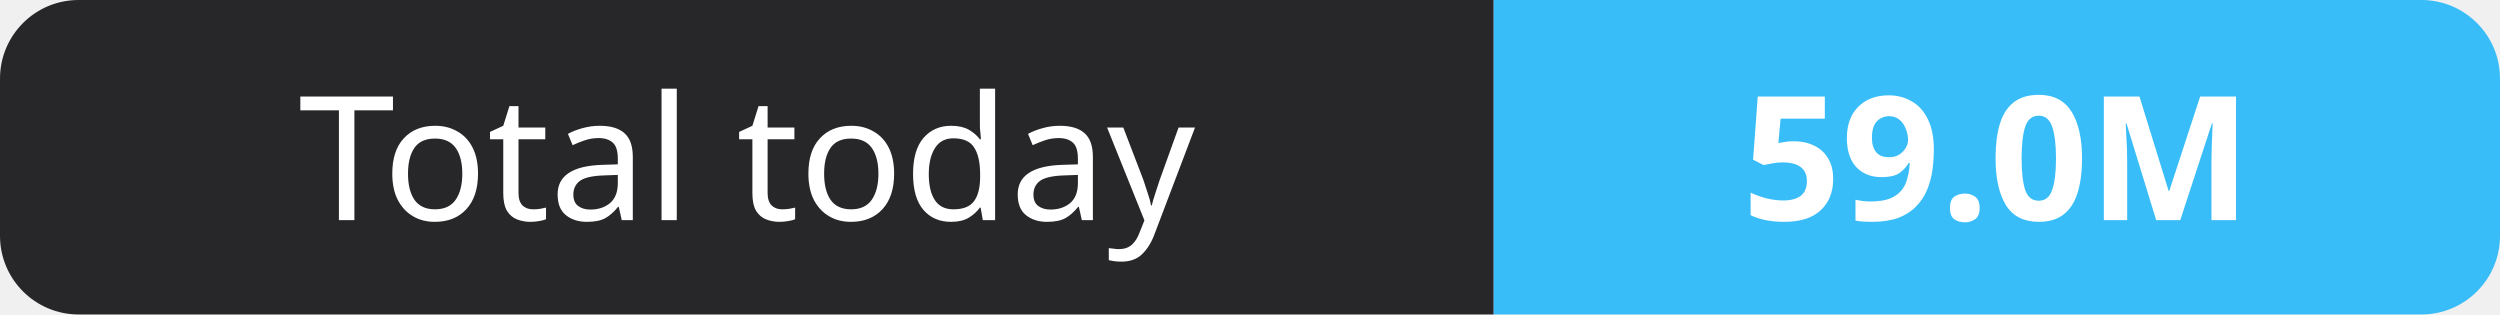
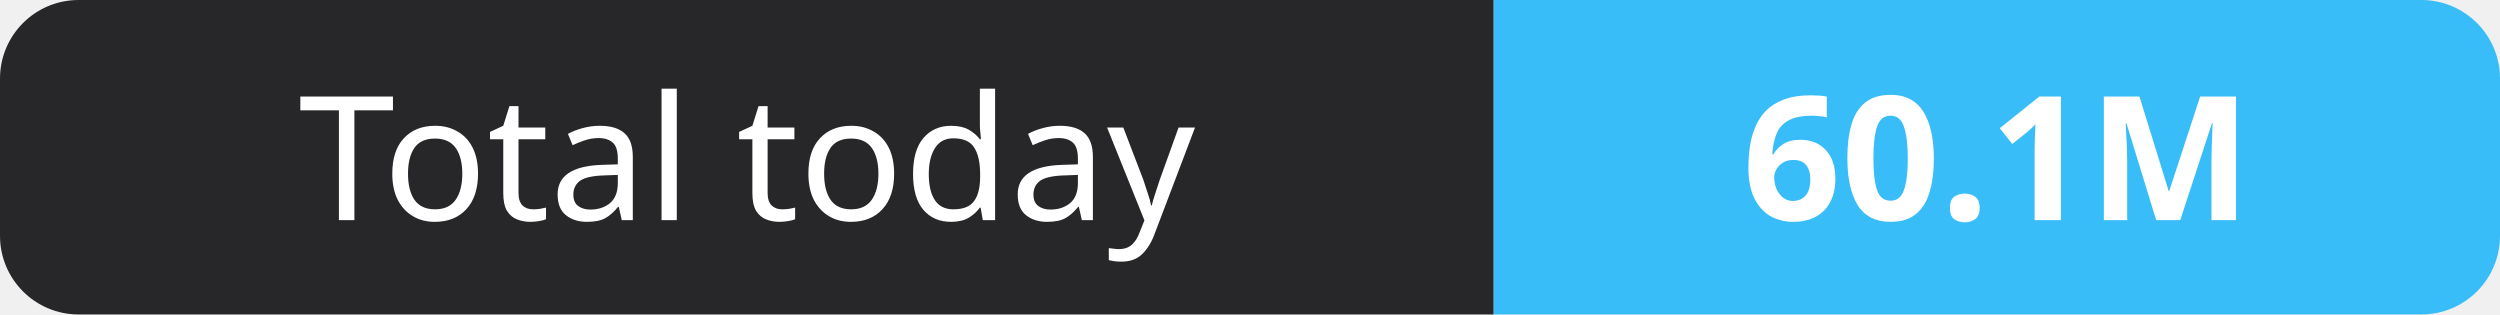
- <svg xmlns="http://www.w3.org/2000/svg" width="159" height="20" role="img" aria-label="Total today: 59.0M">
+ <svg xmlns="http://www.w3.org/2000/svg" width="159" height="20" role="img" aria-label="Total today: 60.1M">
  <clipPath id="r">
    <rect width="159" height="20" rx="5" fill="#fff" />
  </clipPath>
  <g clip-path="url(#r)">
    <rect width="95" height="20" fill="#27272a" />
    <rect x="95" width="64" height="20" fill="#38bdf8" />
  </g>
  <g fill="#fff" text-anchor="middle" font-family="Verdana,Geneva,sans-serif" font-size="11">
    <text x="47.5" y="14">Total today</text>
-     <text x="127.0" y="14" font-weight="700">59.0M</text>
+     <text x="127.0" y="14" font-weight="700">60.1M</text>
  </g>
</svg>
